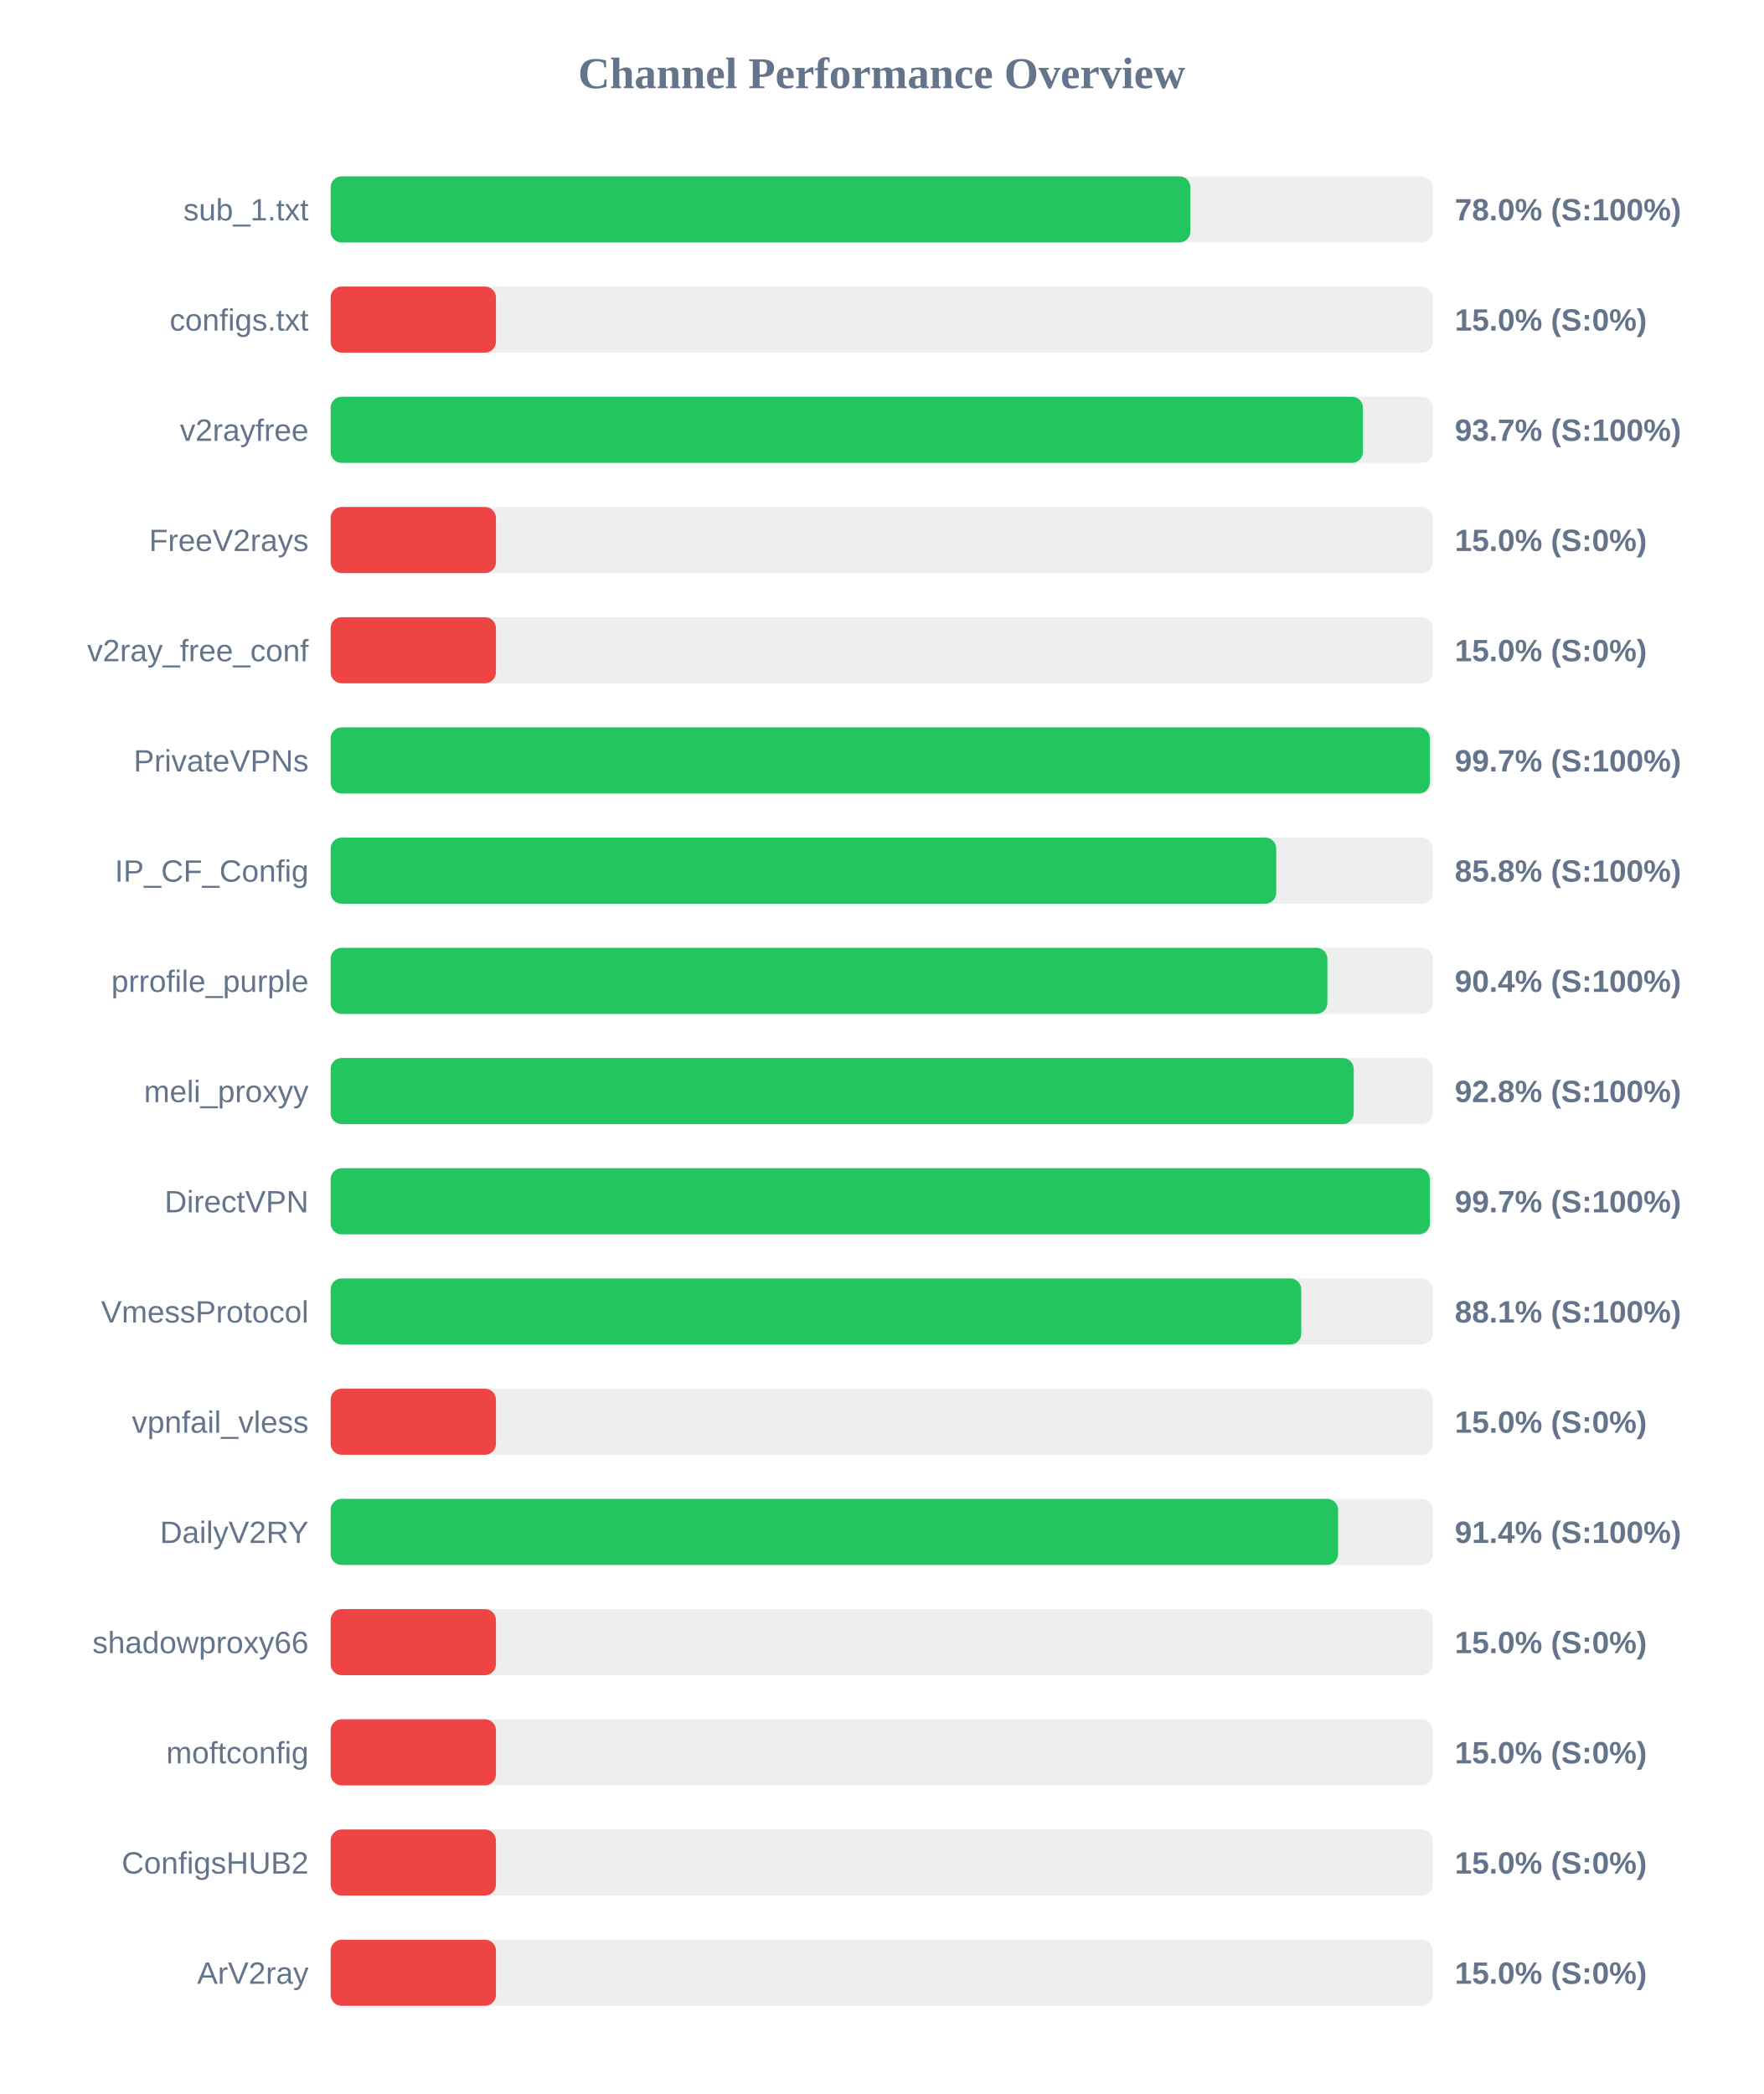
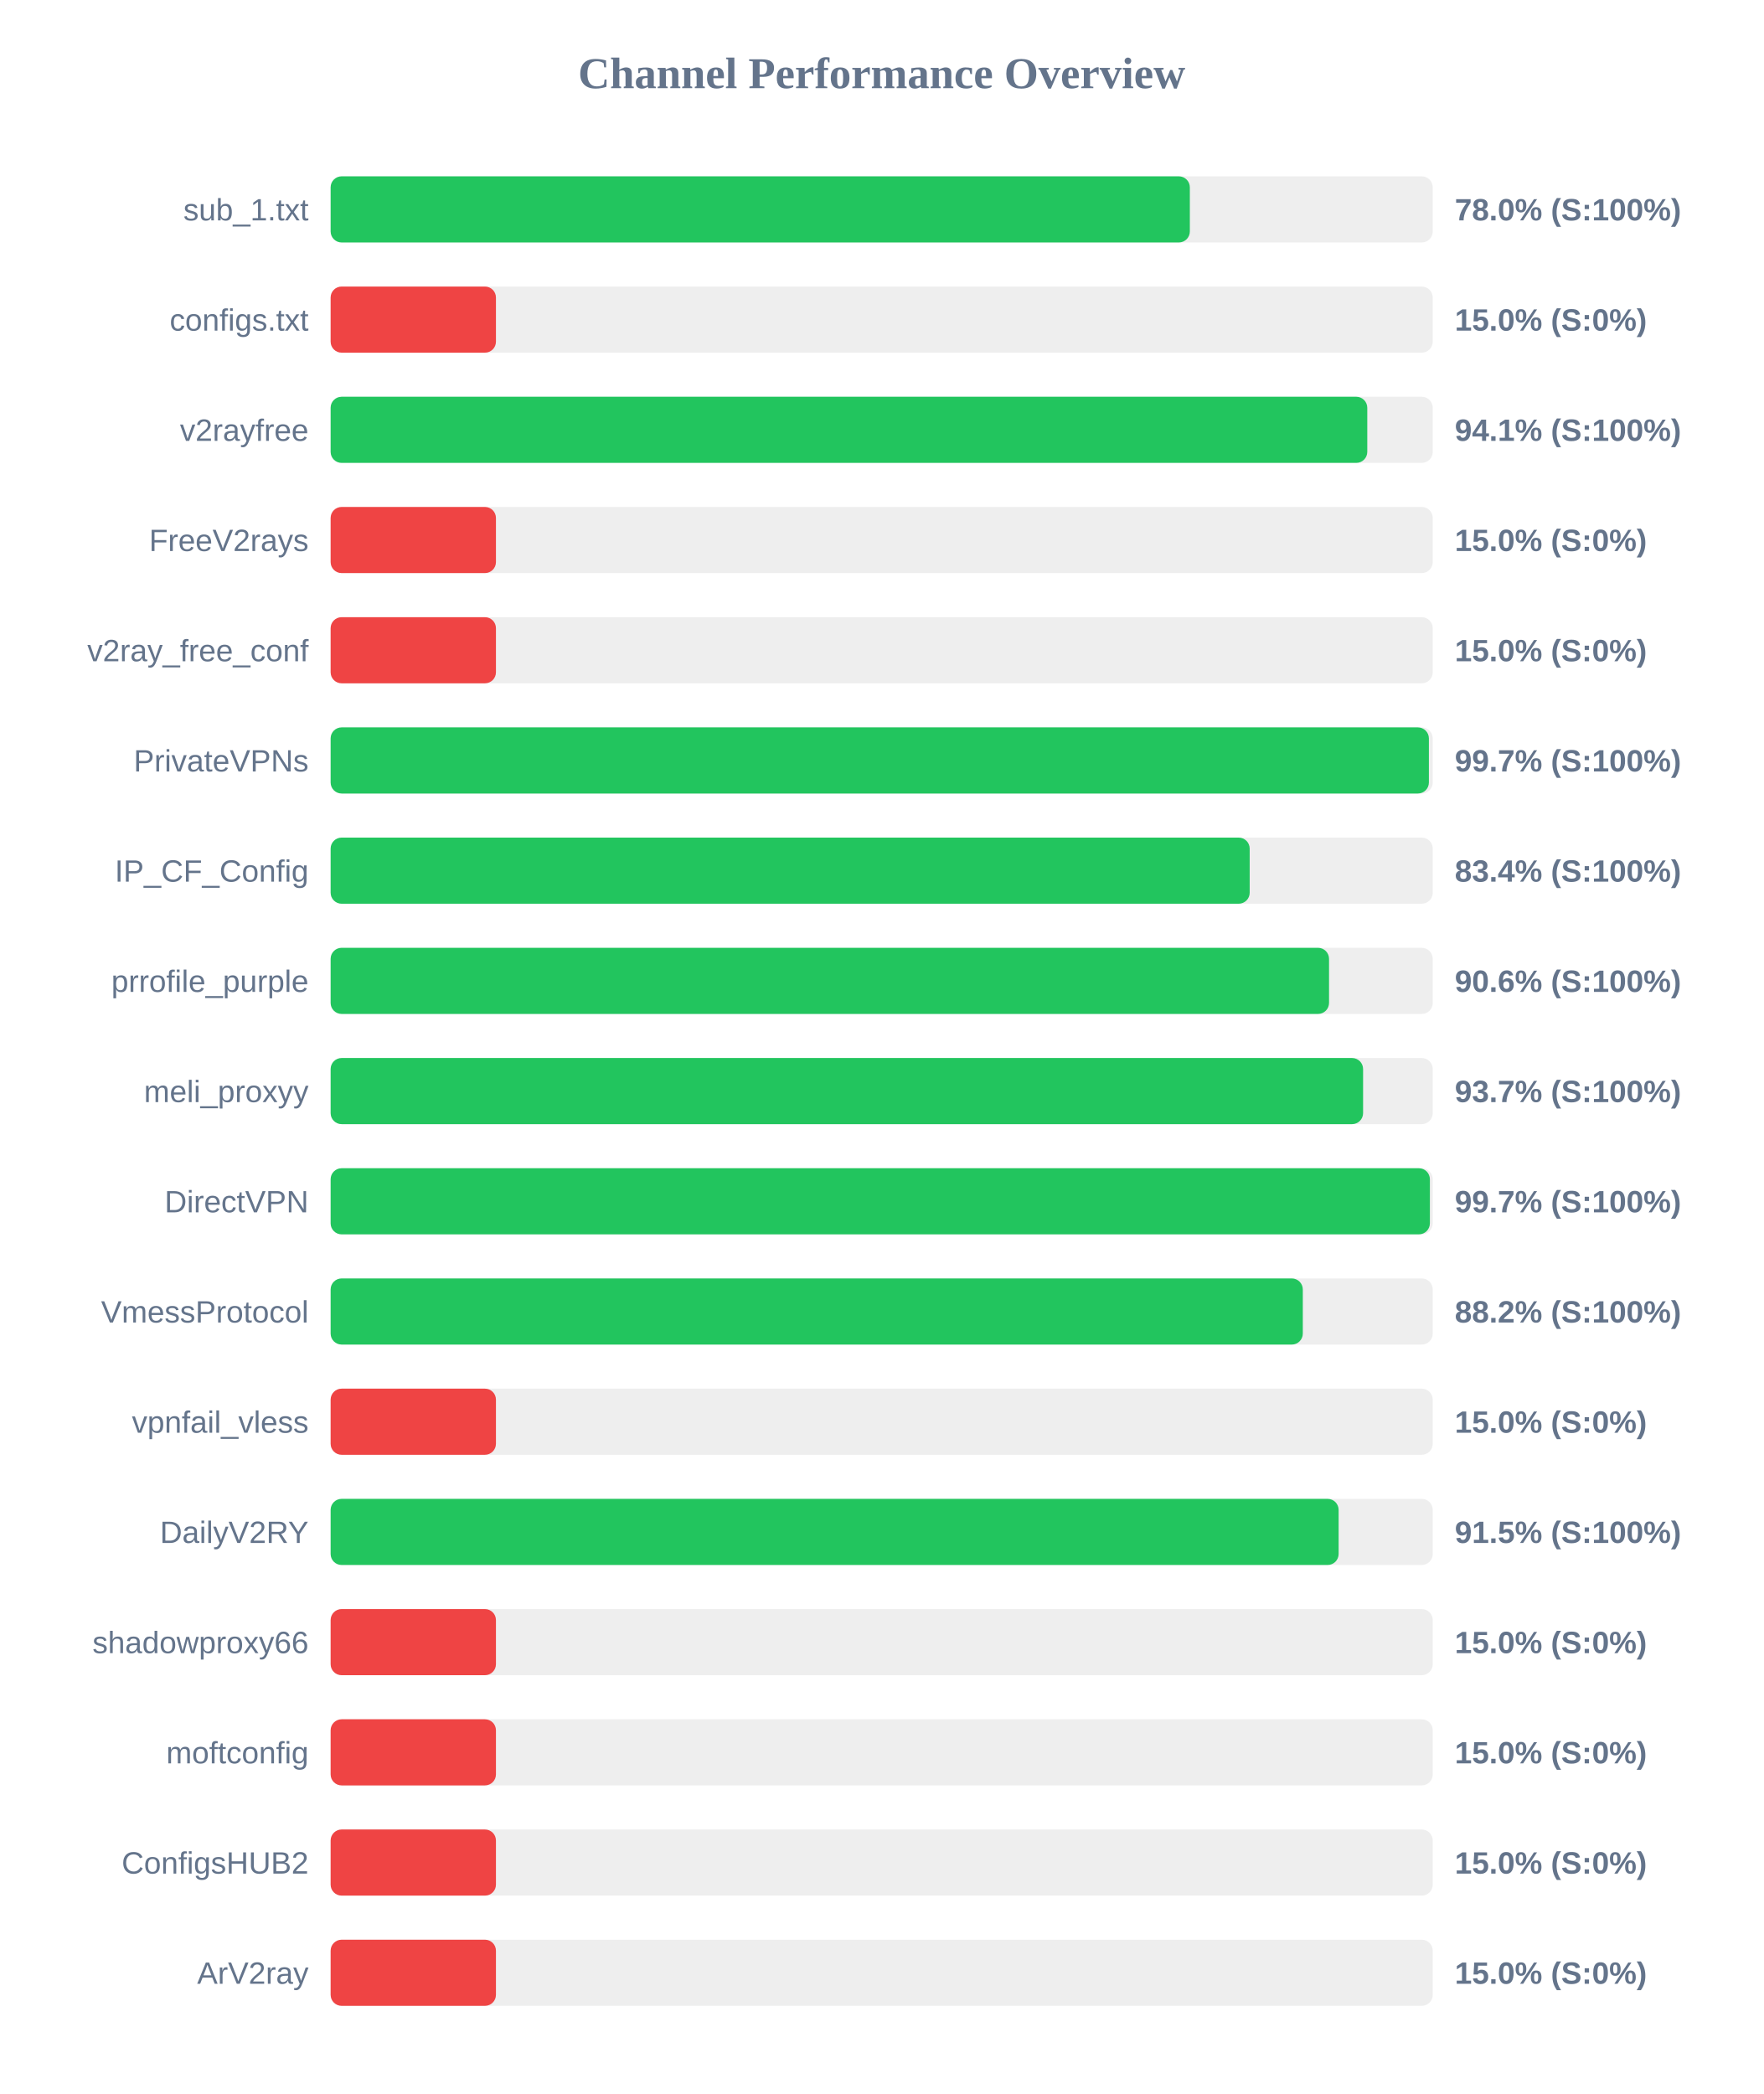
<svg xmlns="http://www.w3.org/2000/svg" width="800" height="950" version="1.1">
  <style>
        .row { font: 14px Arial; fill: #64748b; }
        .score { font: bold 14px Arial; fill: #64748b; }
    </style>
  <text x="400" y="40" text-anchor="middle" font-size="20px" font-weight="bold" fill="#64748b">Channel Performance Overview</text>
  <rect x="150" y="80" width="500" height="30" fill="#eee" rx="5" />
-   <rect x="150" y="80" width="390.05" height="30" fill="#22c55e" rx="5" />
+   <rect x="150" y="80" width="389.8" height="30" fill="#22c55e" rx="5" />
  <text x="140" y="100" text-anchor="end" class="row">sub_1.txt</text>
  <text x="660" y="100" text-anchor="start" class="score">78.0% (S:100%)</text>
  <rect x="150" y="130" width="500" height="30" fill="#eee" rx="5" />
  <rect x="150" y="130" width="75.0" height="30" fill="#ef4444" rx="5" />
  <text x="140" y="150" text-anchor="end" class="row">configs.txt</text>
  <text x="660" y="150" text-anchor="start" class="score">15.0% (S:0%)</text>
  <rect x="150" y="180" width="500" height="30" fill="#eee" rx="5" />
-   <rect x="150" y="180" width="468.35" height="30" fill="#22c55e" rx="5" />
+   <rect x="150" y="180" width="470.3" height="30" fill="#22c55e" rx="5" />
  <text x="140" y="200" text-anchor="end" class="row">v2rayfree</text>
-   <text x="660" y="200" text-anchor="start" class="score">93.7% (S:100%)</text>
+   <text x="660" y="200" text-anchor="start" class="score">94.1% (S:100%)</text>
  <rect x="150" y="230" width="500" height="30" fill="#eee" rx="5" />
  <rect x="150" y="230" width="75.0" height="30" fill="#ef4444" rx="5" />
  <text x="140" y="250" text-anchor="end" class="row">FreeV2rays</text>
  <text x="660" y="250" text-anchor="start" class="score">15.0% (S:0%)</text>
  <rect x="150" y="280" width="500" height="30" fill="#eee" rx="5" />
  <rect x="150" y="280" width="75.0" height="30" fill="#ef4444" rx="5" />
  <text x="140" y="300" text-anchor="end" class="row">v2ray_free_conf</text>
  <text x="660" y="300" text-anchor="start" class="score">15.0% (S:0%)</text>
  <rect x="150" y="330" width="500" height="30" fill="#eee" rx="5" />
-   <rect x="150" y="330" width="498.7" height="30" fill="#22c55e" rx="5" />
+   <rect x="150" y="330" width="498.25" height="30" fill="#22c55e" rx="5" />
  <text x="140" y="350" text-anchor="end" class="row">PrivateVPNs</text>
  <text x="660" y="350" text-anchor="start" class="score">99.7% (S:100%)</text>
  <rect x="150" y="380" width="500" height="30" fill="#eee" rx="5" />
-   <rect x="150" y="380" width="429.0" height="30" fill="#22c55e" rx="5" />
+   <rect x="150" y="380" width="416.95" height="30" fill="#22c55e" rx="5" />
  <text x="140" y="400" text-anchor="end" class="row">IP_CF_Config</text>
-   <text x="660" y="400" text-anchor="start" class="score">85.8% (S:100%)</text>
+   <text x="660" y="400" text-anchor="start" class="score">83.4% (S:100%)</text>
  <rect x="150" y="430" width="500" height="30" fill="#eee" rx="5" />
-   <rect x="150" y="430" width="452.2" height="30" fill="#22c55e" rx="5" />
+   <rect x="150" y="430" width="452.95" height="30" fill="#22c55e" rx="5" />
  <text x="140" y="450" text-anchor="end" class="row">prrofile_purple</text>
-   <text x="660" y="450" text-anchor="start" class="score">90.4% (S:100%)</text>
+   <text x="660" y="450" text-anchor="start" class="score">90.6% (S:100%)</text>
  <rect x="150" y="480" width="500" height="30" fill="#eee" rx="5" />
-   <rect x="150" y="480" width="464.15" height="30" fill="#22c55e" rx="5" />
+   <rect x="150" y="480" width="468.4" height="30" fill="#22c55e" rx="5" />
  <text x="140" y="500" text-anchor="end" class="row">meli_proxyy</text>
-   <text x="660" y="500" text-anchor="start" class="score">92.8% (S:100%)</text>
+   <text x="660" y="500" text-anchor="start" class="score">93.7% (S:100%)</text>
  <rect x="150" y="530" width="500" height="30" fill="#eee" rx="5" />
  <rect x="150" y="530" width="498.7" height="30" fill="#22c55e" rx="5" />
  <text x="140" y="550" text-anchor="end" class="row">DirectVPN</text>
  <text x="660" y="550" text-anchor="start" class="score">99.7% (S:100%)</text>
  <rect x="150" y="580" width="500" height="30" fill="#eee" rx="5" />
-   <rect x="150" y="580" width="440.35" height="30" fill="#22c55e" rx="5" />
+   <rect x="150" y="580" width="441.05" height="30" fill="#22c55e" rx="5" />
  <text x="140" y="600" text-anchor="end" class="row">VmessProtocol</text>
-   <text x="660" y="600" text-anchor="start" class="score">88.1% (S:100%)</text>
+   <text x="660" y="600" text-anchor="start" class="score">88.2% (S:100%)</text>
  <rect x="150" y="630" width="500" height="30" fill="#eee" rx="5" />
  <rect x="150" y="630" width="75.0" height="30" fill="#ef4444" rx="5" />
  <text x="140" y="650" text-anchor="end" class="row">vpnfail_vless</text>
  <text x="660" y="650" text-anchor="start" class="score">15.0% (S:0%)</text>
  <rect x="150" y="680" width="500" height="30" fill="#eee" rx="5" />
-   <rect x="150" y="680" width="457.05" height="30" fill="#22c55e" rx="5" />
+   <rect x="150" y="680" width="457.3" height="30" fill="#22c55e" rx="5" />
  <text x="140" y="700" text-anchor="end" class="row">DailyV2RY</text>
-   <text x="660" y="700" text-anchor="start" class="score">91.4% (S:100%)</text>
+   <text x="660" y="700" text-anchor="start" class="score">91.5% (S:100%)</text>
  <rect x="150" y="730" width="500" height="30" fill="#eee" rx="5" />
  <rect x="150" y="730" width="75.0" height="30" fill="#ef4444" rx="5" />
  <text x="140" y="750" text-anchor="end" class="row">shadowproxy66</text>
  <text x="660" y="750" text-anchor="start" class="score">15.0% (S:0%)</text>
  <rect x="150" y="780" width="500" height="30" fill="#eee" rx="5" />
  <rect x="150" y="780" width="75.0" height="30" fill="#ef4444" rx="5" />
  <text x="140" y="800" text-anchor="end" class="row">moftconfig</text>
  <text x="660" y="800" text-anchor="start" class="score">15.0% (S:0%)</text>
  <rect x="150" y="830" width="500" height="30" fill="#eee" rx="5" />
  <rect x="150" y="830" width="75.0" height="30" fill="#ef4444" rx="5" />
  <text x="140" y="850" text-anchor="end" class="row">ConfigsHUB2</text>
  <text x="660" y="850" text-anchor="start" class="score">15.0% (S:0%)</text>
  <rect x="150" y="880" width="500" height="30" fill="#eee" rx="5" />
  <rect x="150" y="880" width="75.0" height="30" fill="#ef4444" rx="5" />
  <text x="140" y="900" text-anchor="end" class="row">ArV2ray</text>
  <text x="660" y="900" text-anchor="start" class="score">15.0% (S:0%)</text>
</svg>
